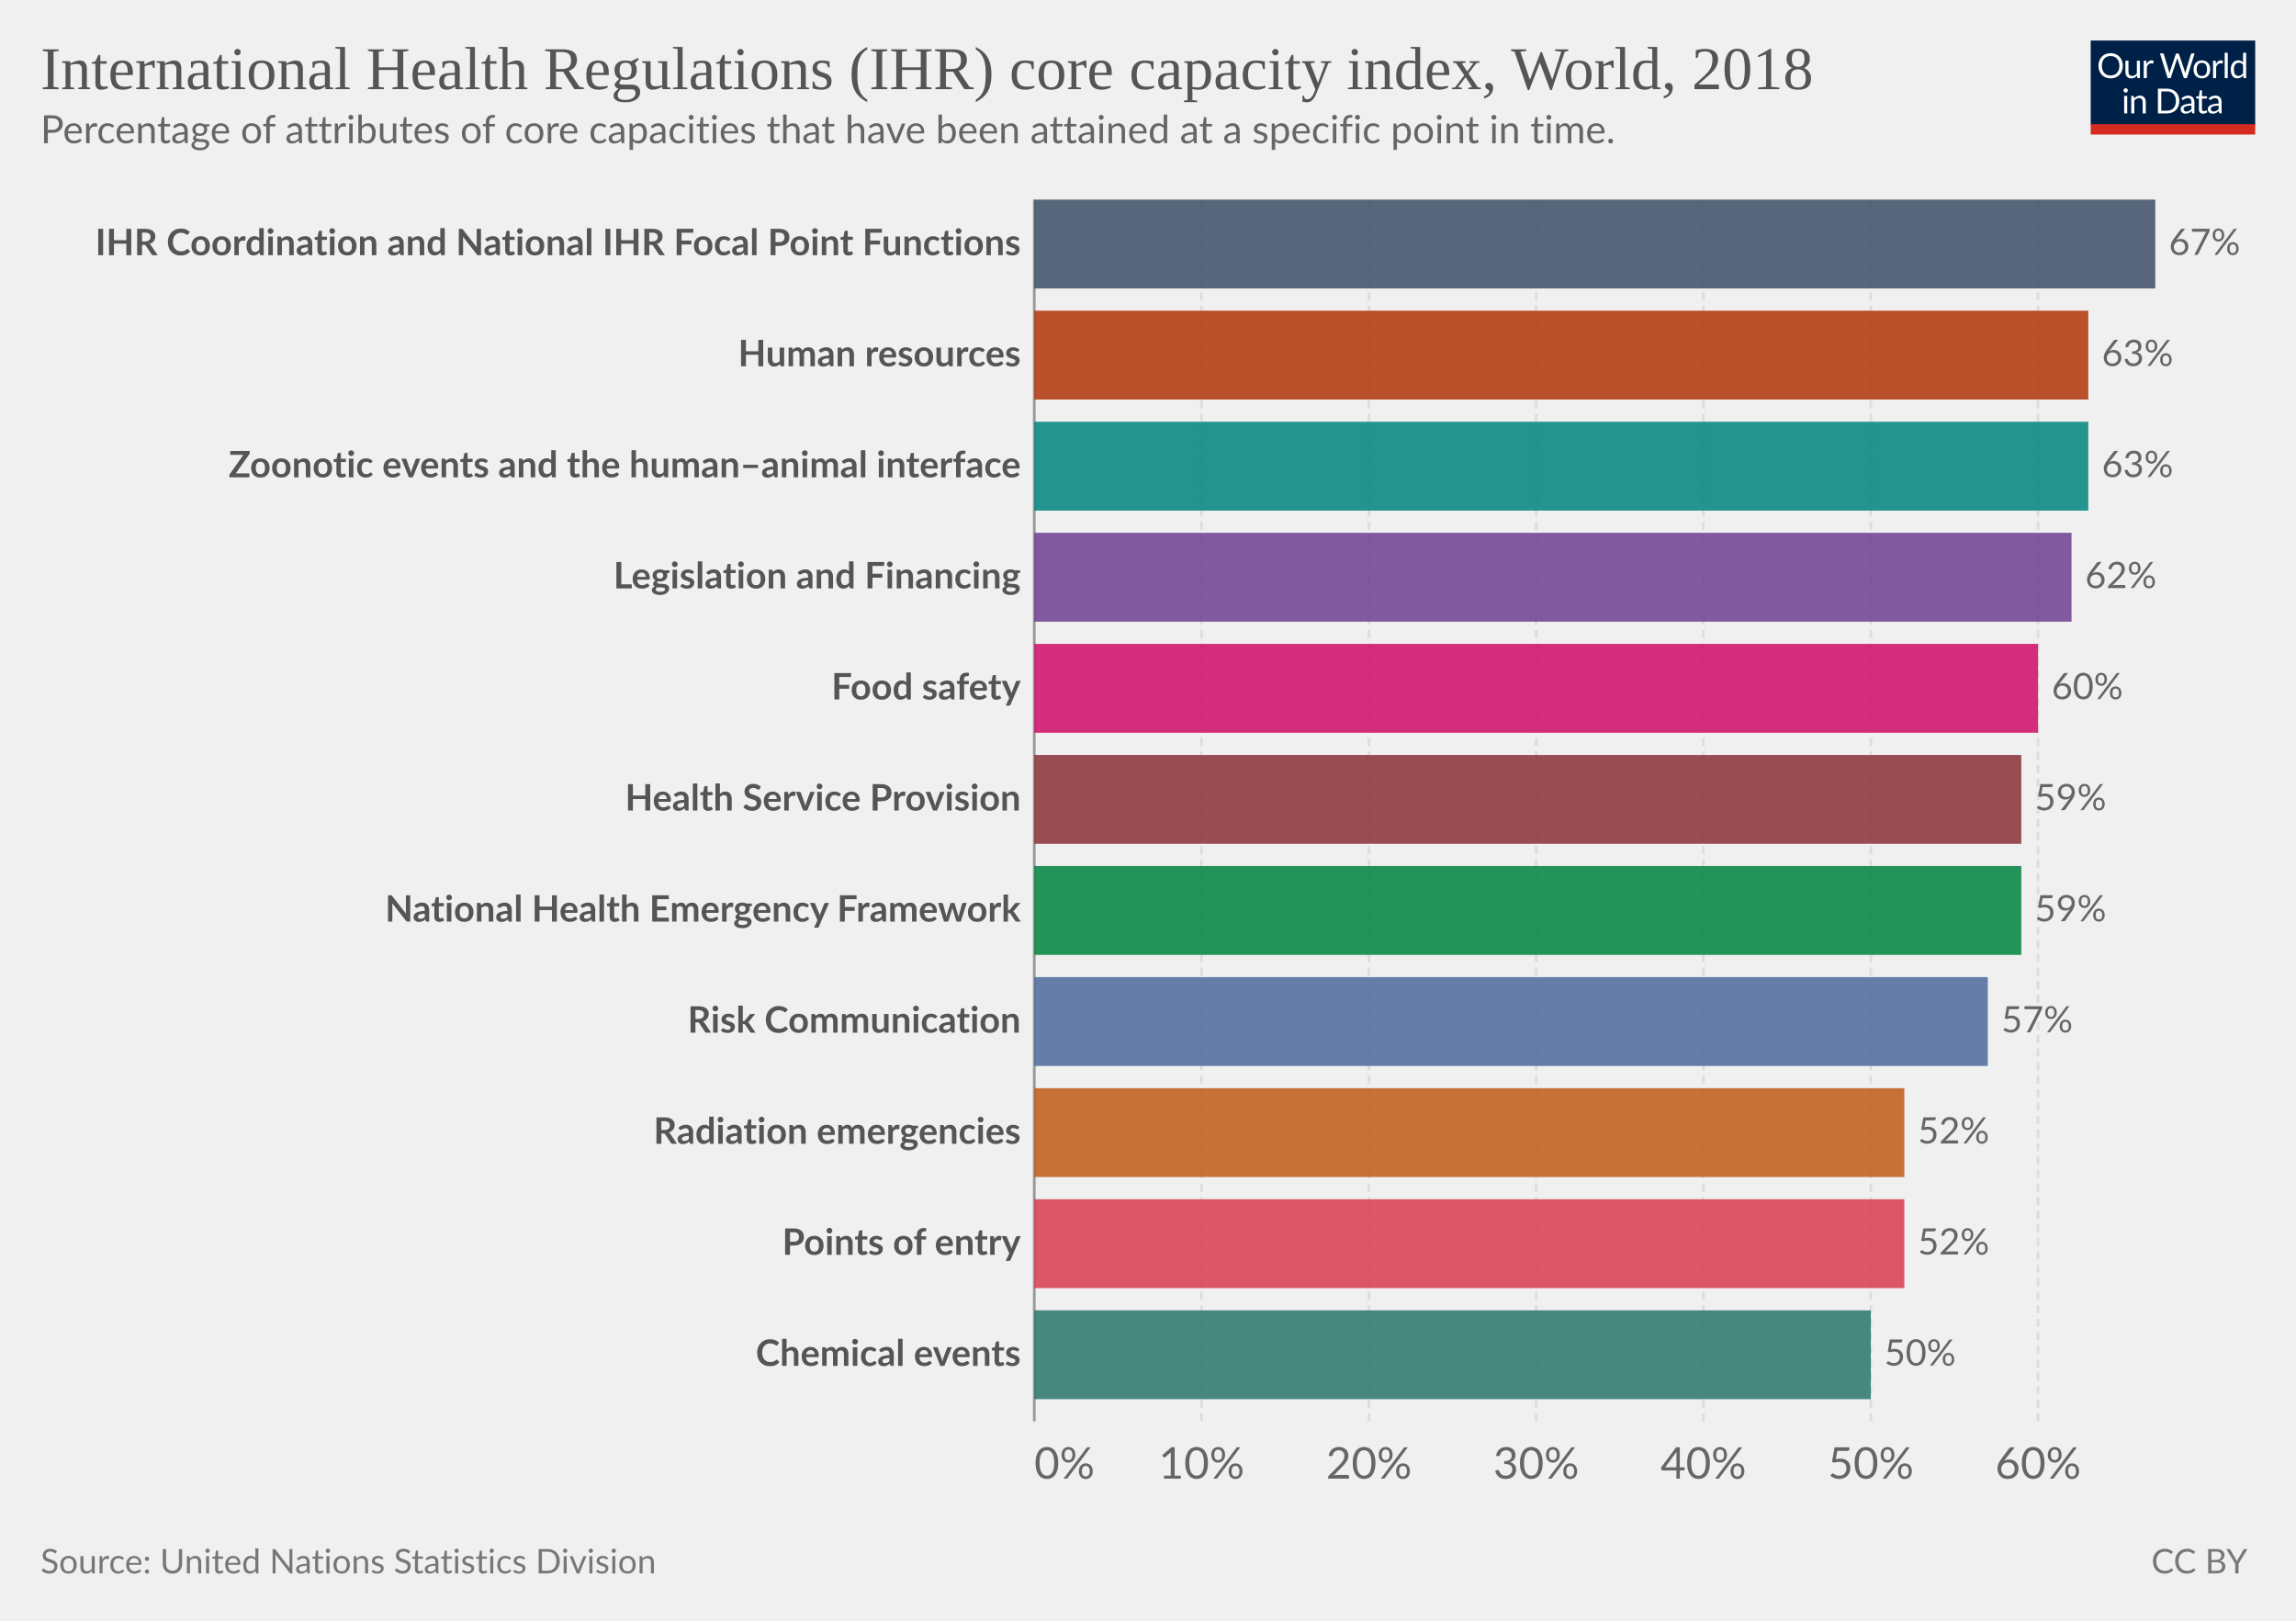
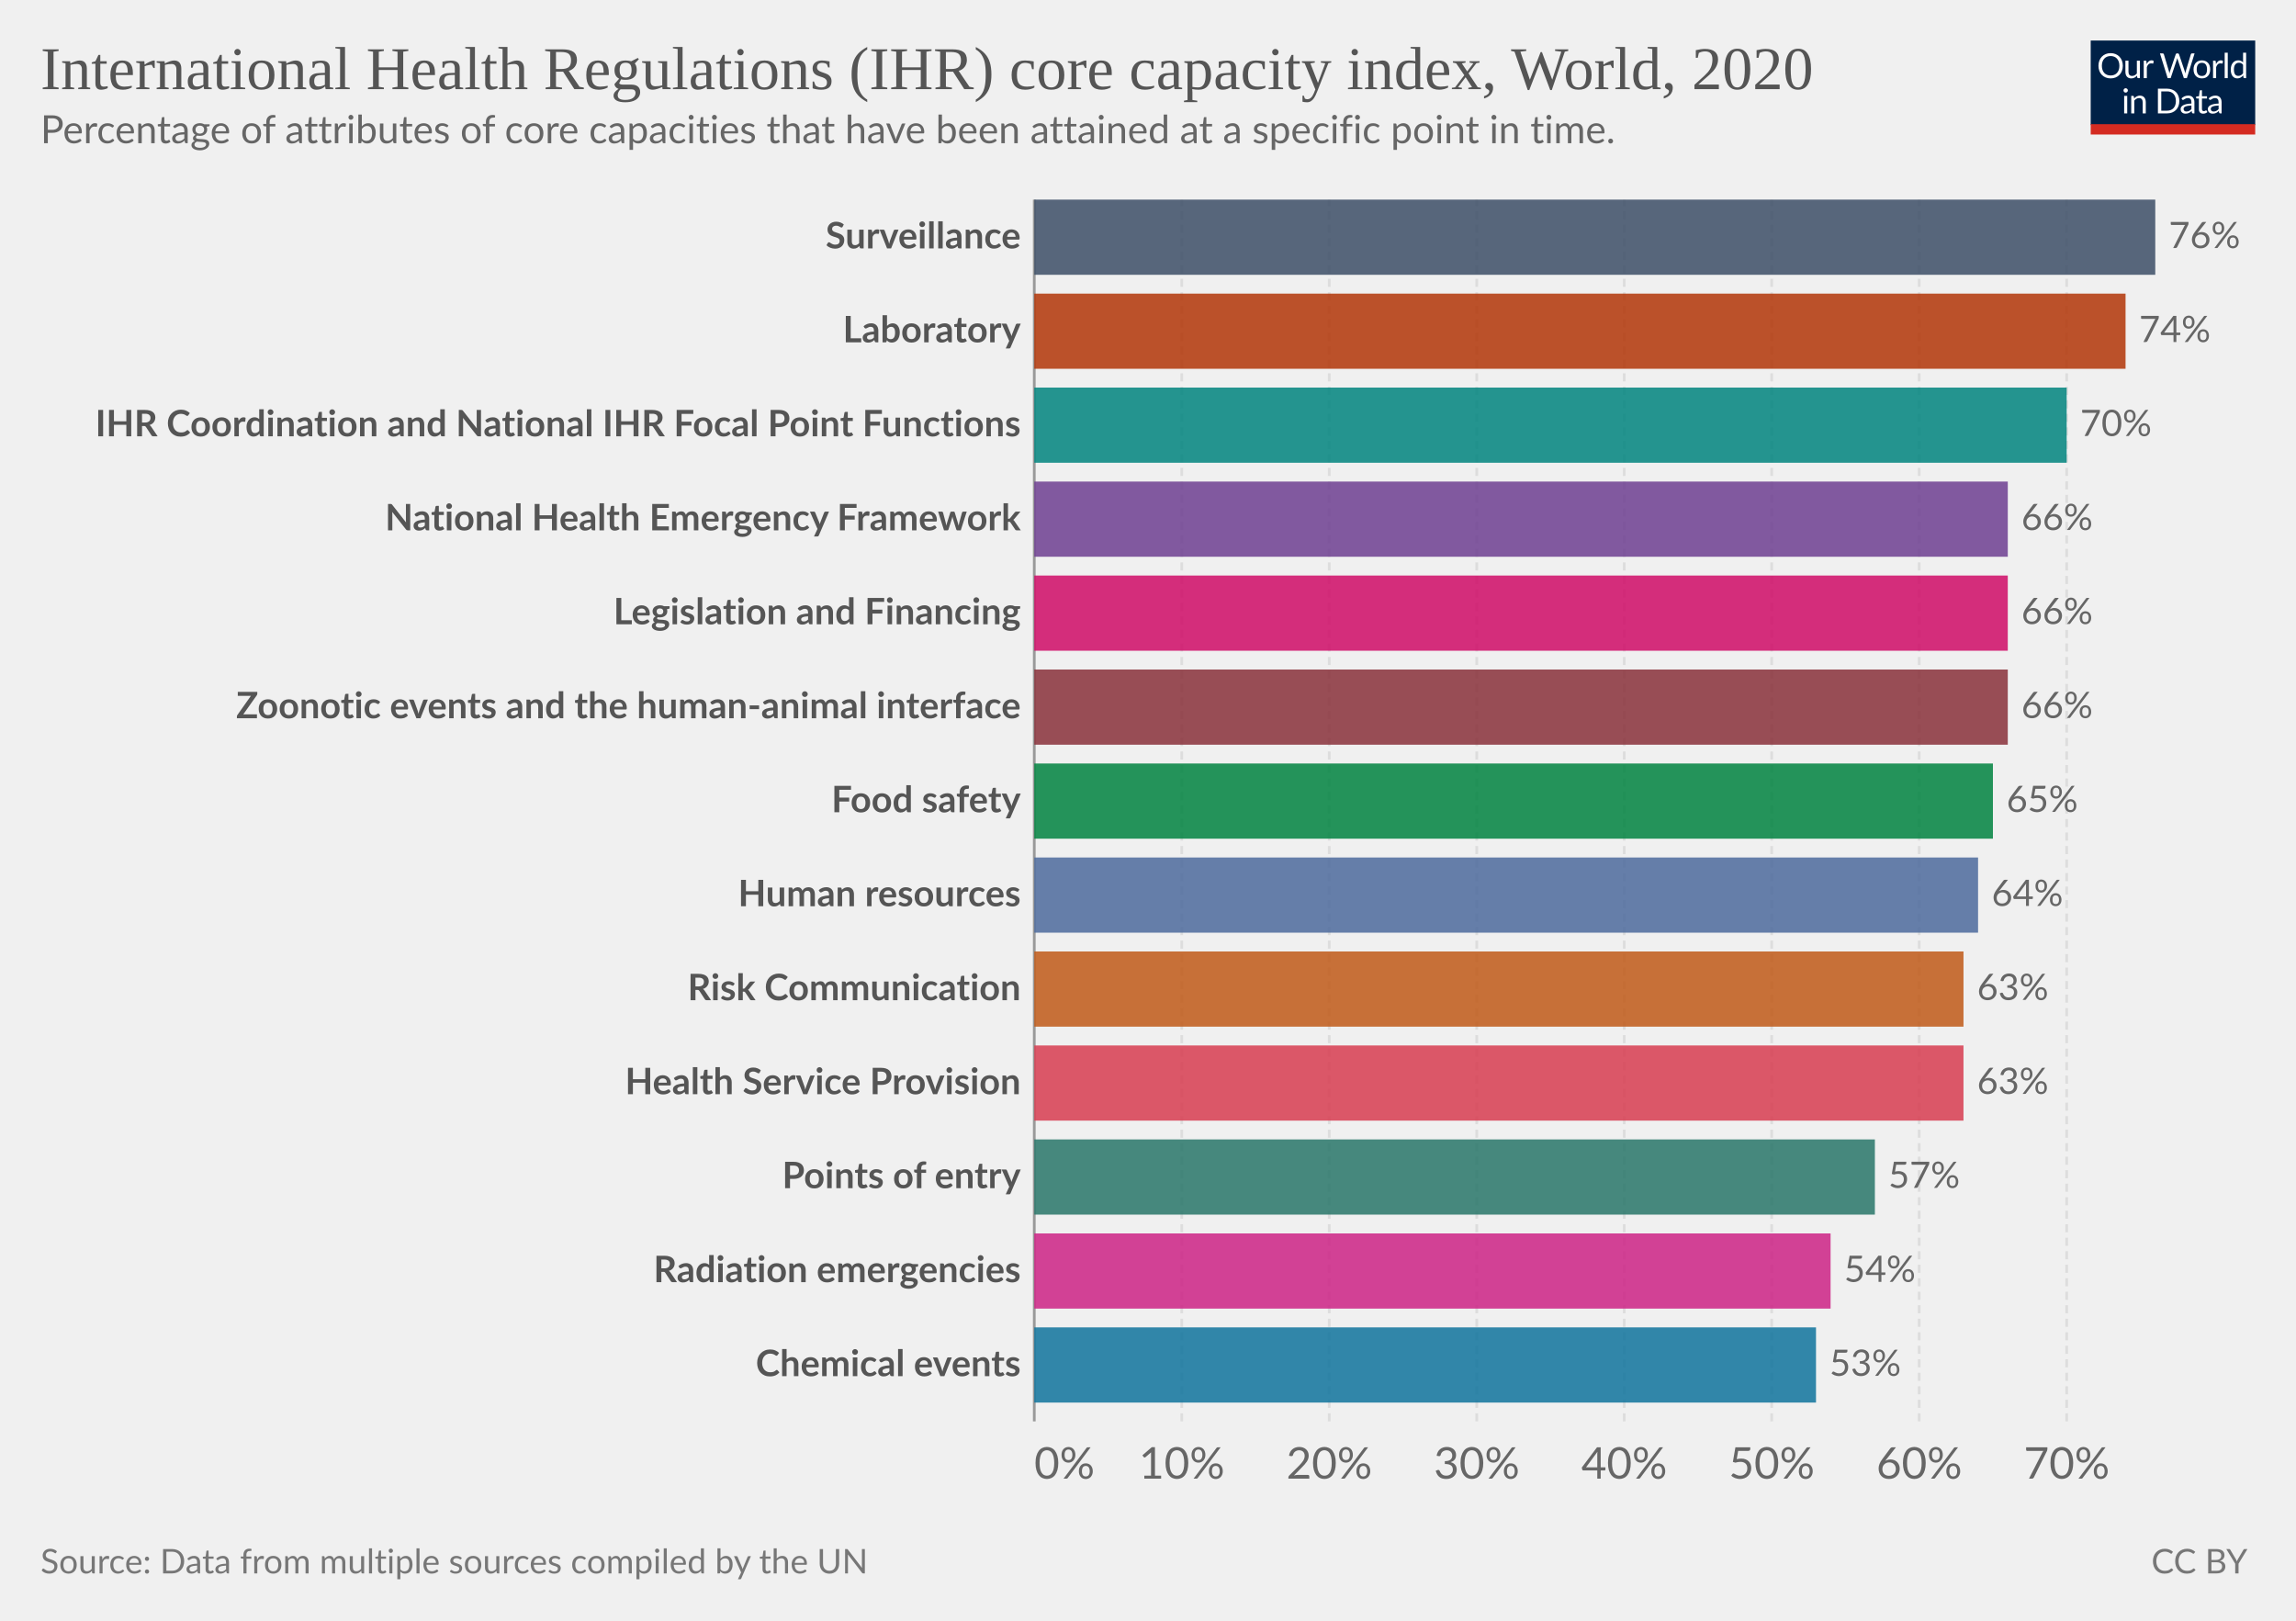
<svg xmlns="http://www.w3.org/2000/svg" version="1.1" style="background-color:#fff;-webkit-font-smoothing:antialiased" width="850" height="600" viewBox="0 0 850 600" font-family="Lato,'Helvetica Neue',Helvetica,Arial,sans-serif" font-size="18" text-rendering="optimizeLegibility">
  <g class="HeaderView">
    <g transform="matrix(.29 0 0 .29 774 15)">
      <svg className="owidLog" width="210" height="120" viewBox="0 0 210 120" fill="none">
        <g clip-path="url(#clip0)">
          <path d="M0 0h210v107.89H0V0z" fill="#002147" />
          <path d="M40.98 32.25c0 2.36-.38 4.53-1.12 6.51a14.26 14.26 0 01-8.1 8.4c-1.9.78-4.02 1.17-6.34 1.17a16.6 16.6 0 01-6.33-1.17 14.31 14.31 0 01-8.08-8.4 18.29 18.29 0 01-1.12-6.51c0-2.36.38-4.53 1.12-6.5.75-1.97 1.8-3.67 3.17-5.1a14.32 14.32 0 014.9-3.34c1.92-.8 4.03-1.19 6.34-1.19 2.32 0 4.43.4 6.34 1.19 1.92.8 3.56 1.9 4.93 3.34a14.87 14.87 0 013.17 5.1 18.1 18.1 0 011.12 6.5zm-4.38 0c0-1.94-.26-3.68-.8-5.22a10.91 10.91 0 00-2.24-3.89 9.68 9.68 0 00-3.52-2.46 11.95 11.95 0 00-4.62-.86c-1.68 0-3.21.28-4.6.86a9.88 9.88 0 00-3.54 2.46 10.91 10.91 0 00-2.24 3.9c-.53 1.53-.8 3.27-.8 5.2 0 1.94.27 3.68.8 5.22a11.17 11.17 0 002.24 3.9 10.01 10.01 0 003.55 2.44c1.38.56 2.9.83 4.6.83s3.24-.27 4.61-.83a9.8 9.8 0 003.52-2.44 11.17 11.17 0 002.25-3.9c.53-1.54.8-3.28.8-5.21zm26.22-6.54V48H60.5c-.56 0-.9-.27-1.05-.81l-.31-2.4a12.45 12.45 0 01-3.26 2.6c-1.2.64-2.58.96-4.13.96-1.22 0-2.3-.2-3.24-.6a6.52 6.52 0 01-2.33-1.7 7.37 7.37 0 01-1.43-2.67c-.3-1.04-.46-2.2-.46-3.45V25.7h3.91v14.22c0 1.68.38 2.99 1.15 3.91.77.93 1.96 1.39 3.54 1.39 1.16 0 2.24-.27 3.23-.82a10.42 10.42 0 002.8-2.28V25.7h3.91zm8.61 4.47a9.94 9.94 0 012.6-3.56 5.64 5.64 0 013.76-1.3c.47 0 .92.05 1.34.15.44.1.83.27 1.17.49l-.3 2.92c-.09.37-.3.55-.66.55-.2 0-.5-.04-.9-.13a6.21 6.21 0 00-3.24.18 4.23 4.23 0 00-1.47.92c-.42.4-.81.9-1.17 1.5-.33.58-.64 1.26-.92 2.02V48H67.7V25.71h2.25c.42 0 .72.08.88.25.16.16.27.44.33.83l.26 3.39zm61.16-13.7L122.75 48h-3.82l-7.99-24.05a21.95 21.95 0 01-.42-1.58 38.36 38.36 0 01-.44 1.58L102.05 48h-3.83L88.4 16.47h3.54c.38 0 .7.1.95.29.26.2.43.43.5.73l6.52 21.9.28 1.28.29 1.46.3-1.46.38-1.27 7.41-21.91c.1-.25.26-.48.51-.69.27-.22.58-.33.95-.33h1.23c.38 0 .69.1.92.29a1.77 1.77 0 01.53.73l7.4 21.9a28.4 28.4 0 01.68 2.62 29.52 29.52 0 01.52-2.61l6.54-21.91a1.31 1.31 0 01.48-.7c.27-.21.58-.32.95-.32h3.32zm9.35 8.88c1.63 0 3.1.27 4.4.82a9.43 9.43 0 015.46 5.94c.5 1.4.74 2.98.74 4.73 0 1.76-.25 3.34-.74 4.75a9.43 9.43 0 01-5.46 5.92c-1.3.52-2.77.79-4.4.79-1.64 0-3.12-.27-4.44-.8a9.42 9.42 0 01-3.35-2.3c-.92-1-1.63-2.2-2.13-3.61-.49-1.41-.73-3-.73-4.75s.24-3.33.73-4.73c.5-1.43 1.2-2.64 2.13-3.63a9.4 9.4 0 013.35-2.31c1.32-.55 2.8-.82 4.44-.82zm0 19.89c2.2 0 3.84-.73 4.93-2.2 1.08-1.48 1.63-3.54 1.63-6.18 0-2.66-.55-4.72-1.63-6.2-1.09-1.49-2.73-2.23-4.93-2.23-1.12 0-2.09.2-2.93.57a5.71 5.71 0 00-2.06 1.65 7.5 7.5 0 00-1.24 2.67c-.26 1.04-.4 2.22-.4 3.54 0 2.64.55 4.7 1.64 6.18 1.1 1.47 2.76 2.2 4.99 2.2zm17.97-15.07a9.94 9.94 0 012.6-3.56 5.64 5.64 0 013.76-1.3c.47 0 .91.05 1.34.15.44.1.83.27 1.16.49l-.28 2.92c-.09.37-.31.55-.66.55-.2 0-.5-.04-.9-.13a6.2 6.2 0 00-3.24.18 4.23 4.23 0 00-1.47.92c-.43.4-.82.9-1.17 1.5a13.1 13.1 0 00-.92 2.02V48h-3.94V25.71h2.24c.43 0 .72.08.88.25.17.16.28.44.33.83l.27 3.39zm15.04-14.59V48h-3.92V15.6h3.92zm19.55 15.43a6.22 6.22 0 00-2.38-2.05 6.7 6.7 0 00-2.86-.6c-2.07 0-3.66.75-4.77 2.23-1.12 1.48-1.68 3.6-1.68 6.33 0 1.46.13 2.7.38 3.74a7.29 7.29 0 001.1 2.56 4.35 4.35 0 001.78 1.45c.7.3 1.5.46 2.4.46 1.29 0 2.41-.3 3.36-.88a9.6 9.6 0 002.67-2.49V31.02zm3.91-15.43V48h-2.33c-.56 0-.9-.27-1.06-.81l-.35-2.71a12.13 12.13 0 01-3.25 2.77 8.28 8.28 0 01-4.23 1.06 7.31 7.31 0 01-6.14-2.9c-.73-.96-1.3-2.15-1.69-3.57a18.35 18.35 0 01.07-9.48 11.29 11.29 0 011.89-3.7 8.7 8.7 0 017.06-3.34 7.96 7.96 0 016.12 2.62V15.59h3.91zM46.61 70.71V93H42.7V70.71h3.91zm.84-7c0 .39-.08.75-.24 1.09a2.81 2.81 0 01-1.52 1.47 2.67 2.67 0 01-2.16 0 2.9 2.9 0 01-1.45-1.47 2.67 2.67 0 010-2.16c.15-.35.35-.65.6-.9.25-.27.53-.47.85-.62a2.67 2.67 0 012.16 0c.35.15.65.35.9.62.27.25.47.55.62.9.16.34.24.7.24 1.08zm7.97 10.24c.49-.54 1-1.04 1.54-1.48a9.85 9.85 0 013.66-1.84 8.96 8.96 0 015.43.35c.94.4 1.72.97 2.33 1.71a7.36 7.36 0 011.43 2.67c.32 1.04.49 2.19.49 3.45V93h-3.94V78.81c0-1.69-.4-3-1.17-3.92-.76-.93-1.93-1.4-3.5-1.4a6.6 6.6 0 00-3.25.83c-1 .56-1.92 1.31-2.77 2.27V93h-3.94V70.71h2.35c.56 0 .9.28 1.04.82l.3 2.42zm57.7 3.3c0 2.36-.37 4.5-1.11 6.44a14.3 14.3 0 01-3.17 4.98 14.1 14.1 0 01-4.93 3.2c-1.9.76-4.02 1.13-6.33 1.13H85.8V61.47h11.77c2.31 0 4.42.39 6.33 1.15a13.8 13.8 0 018.1 8.18 17.75 17.75 0 011.12 6.45zm-4.37 0c0-1.94-.26-3.67-.8-5.2a10.94 10.94 0 00-2.23-3.87 9.57 9.57 0 00-3.53-2.42 12.23 12.23 0 00-4.61-.83h-7.5v24.62h7.5c1.7 0 3.24-.28 4.61-.84a9.7 9.7 0 003.53-2.4 10.94 10.94 0 002.24-3.87c.53-1.53.8-3.26.8-5.2zm19.8 5.72c-1.8.06-3.34.2-4.62.44-1.26.22-2.3.51-3.1.88-.8.36-1.37.8-1.74 1.3-.35.5-.53 1.05-.53 1.67 0 .58.1 1.1.3 1.52a3 3 0 00.76 1.05c.34.27.73.46 1.17.6a6.13 6.13 0 001.45.17 7.28 7.28 0 003.5-.81 11.95 11.95 0 002.82-2.2v-4.62zm-12.65-9.11a12.73 12.73 0 013.98-2.66c1.43-.59 3-.88 4.73-.88 1.25 0 2.36.2 3.33.61a6.81 6.81 0 013.94 4.38c.33 1.04.5 2.19.5 3.43V93h-1.74a1.8 1.8 0 01-.88-.18c-.2-.13-.36-.38-.48-.74l-.44-2.12-1.72 1.46a9.48 9.48 0 01-3.74 1.7c-.69.15-1.46.23-2.3.23-.87 0-1.69-.12-2.45-.35a5.34 5.34 0 01-3.34-2.93 6.64 6.64 0 01-.49-2.64c0-.88.25-1.72.73-2.53a6.33 6.33 0 012.35-2.17c1.09-.63 2.5-1.15 4.25-1.54 1.75-.41 3.89-.65 6.42-.7v-1.75c0-1.73-.37-3.03-1.12-3.91-.75-.9-1.84-1.34-3.28-1.34-.97 0-1.78.12-2.44.37-.64.23-1.2.5-1.7.81l-1.23.82c-.33.23-.67.35-1 .35-.27 0-.5-.07-.69-.2a2.1 2.1 0 01-.48-.53l-.7-1.25zm27.67 19.5c-1.76 0-3.12-.5-4.07-1.48-.94-.98-1.41-2.4-1.41-4.25V74h-2.68a.9.9 0 01-.6-.2c-.16-.14-.24-.36-.24-.66v-1.56l3.65-.46.9-6.89a.9.9 0 01.29-.52.88.88 0 01.62-.22H142v7.67h6.44V74H142v13.38c0 .94.22 1.63.68 2.09.45.45 1.04.68 1.76.68a3.21 3.21 0 001.85-.53l.55-.35c.16-.12.3-.18.41-.18.2 0 .4.13.55.38l1.15 1.87a7.45 7.45 0 01-2.44 1.5 8.53 8.53 0 01-2.95.52zm19.68-10.4c-1.8.07-3.34.21-4.62.45-1.26.22-2.3.51-3.1.88-.8.36-1.37.8-1.74 1.3-.35.5-.53 1.05-.53 1.67 0 .58.1 1.1.3 1.52a2.9 2.9 0 00.76 1.05c.34.27.73.46 1.17.6a6.13 6.13 0 001.45.17 7.3 7.3 0 003.5-.81 12.04 12.04 0 002.82-2.2v-4.62zm-12.65-9.1a12.72 12.72 0 013.99-2.66c1.42-.59 3-.88 4.72-.88 1.25 0 2.36.2 3.33.61a6.81 6.81 0 013.94 4.38c.33 1.04.5 2.19.5 3.43V93h-1.74a1.8 1.8 0 01-.88-.18c-.2-.13-.36-.38-.48-.74l-.44-2.12-1.72 1.46a9.48 9.48 0 01-3.74 1.7c-.69.15-1.46.23-2.3.23-.87 0-1.69-.12-2.45-.35a5.33 5.33 0 01-3.34-2.93 6.62 6.62 0 01-.49-2.64c0-.88.25-1.72.73-2.53a6.33 6.33 0 012.35-2.17c1.09-.63 2.5-1.15 4.25-1.54a31.2 31.2 0 016.42-.7v-1.75c0-1.73-.37-3.03-1.12-3.91-.75-.9-1.84-1.34-3.28-1.34-.97 0-1.78.12-2.44.37-.64.23-1.2.5-1.7.81l-1.22.82c-.34.23-.68.35-1.02.35-.26 0-.49-.07-.68-.2a1.88 1.88 0 01-.48-.53l-.7-1.25zM40.98 32.25c0 2.36-.38 4.53-1.12 6.51a14.26 14.26 0 01-8.1 8.4c-1.9.78-4.02 1.17-6.34 1.17a16.6 16.6 0 01-6.33-1.17 14.31 14.31 0 01-8.08-8.4 18.29 18.29 0 01-1.12-6.51c0-2.36.38-4.53 1.12-6.5.75-1.97 1.8-3.67 3.17-5.1a14.32 14.32 0 014.9-3.34c1.92-.8 4.03-1.19 6.34-1.19 2.32 0 4.43.4 6.34 1.19 1.92.8 3.56 1.9 4.93 3.34a14.87 14.87 0 013.17 5.1 18.1 18.1 0 011.12 6.5zm-4.38 0c0-1.94-.26-3.68-.8-5.22a10.91 10.91 0 00-2.24-3.89 9.68 9.68 0 00-3.52-2.46 11.95 11.95 0 00-4.62-.86c-1.68 0-3.21.28-4.6.86a9.88 9.88 0 00-3.54 2.46 10.91 10.91 0 00-2.24 3.9c-.53 1.53-.8 3.27-.8 5.2 0 1.94.27 3.68.8 5.22a11.17 11.17 0 002.24 3.9 10.01 10.01 0 003.55 2.44c1.38.56 2.9.83 4.6.83s3.24-.27 4.61-.83a9.8 9.8 0 003.52-2.44 11.17 11.17 0 002.25-3.9c.53-1.54.8-3.28.8-5.21zm26.22-6.54V48H60.5c-.56 0-.9-.27-1.05-.81l-.31-2.4a12.45 12.45 0 01-3.26 2.6c-1.2.64-2.58.96-4.13.96-1.22 0-2.3-.2-3.24-.6a6.52 6.52 0 01-2.33-1.7 7.37 7.37 0 01-1.43-2.67c-.3-1.04-.46-2.2-.46-3.45V25.7h3.91v14.22c0 1.68.38 2.99 1.15 3.91.77.93 1.96 1.39 3.54 1.39 1.16 0 2.24-.27 3.23-.82a10.42 10.42 0 002.8-2.28V25.7h3.91zm8.61 4.47a9.94 9.94 0 012.6-3.56 5.64 5.64 0 013.76-1.3c.47 0 .92.05 1.34.15.44.1.83.27 1.17.49l-.3 2.92c-.09.37-.3.55-.66.55-.2 0-.5-.04-.9-.13a6.21 6.21 0 00-3.24.18 4.23 4.23 0 00-1.47.92c-.42.4-.81.9-1.17 1.5-.33.58-.64 1.26-.92 2.02V48H67.7V25.71h2.25c.42 0 .72.08.88.25.16.16.27.44.33.83l.26 3.39zm61.16-13.7L122.75 48h-3.82l-7.99-24.05a21.95 21.95 0 01-.42-1.58 38.36 38.36 0 01-.44 1.58L102.05 48h-3.83L88.4 16.47h3.54c.38 0 .7.1.95.29.26.2.43.43.5.73l6.52 21.9.28 1.28.29 1.46.3-1.46.38-1.27 7.41-21.91c.1-.25.26-.48.51-.69.27-.22.58-.33.95-.33h1.23c.38 0 .69.1.92.29a1.77 1.77 0 01.53.73l7.4 21.9a28.4 28.4 0 01.68 2.62 29.52 29.52 0 01.52-2.61l6.54-21.91a1.31 1.31 0 01.48-.7c.27-.21.58-.32.95-.32h3.32zm9.35 8.88c1.63 0 3.1.27 4.4.82a9.43 9.43 0 015.46 5.94c.5 1.4.74 2.98.74 4.73 0 1.76-.25 3.34-.74 4.75a9.43 9.43 0 01-5.46 5.92c-1.3.52-2.77.79-4.4.79-1.64 0-3.12-.27-4.44-.8a9.42 9.42 0 01-3.35-2.3c-.92-1-1.63-2.2-2.13-3.61-.49-1.41-.73-3-.73-4.75s.24-3.33.73-4.73c.5-1.43 1.2-2.64 2.13-3.63a9.4 9.4 0 013.35-2.31c1.32-.55 2.8-.82 4.44-.82zm0 19.89c2.2 0 3.84-.73 4.93-2.2 1.08-1.48 1.63-3.54 1.63-6.18 0-2.66-.55-4.72-1.63-6.2-1.09-1.49-2.73-2.23-4.93-2.23-1.12 0-2.09.2-2.93.57a5.71 5.71 0 00-2.06 1.65 7.5 7.5 0 00-1.24 2.67c-.26 1.04-.4 2.22-.4 3.54 0 2.64.55 4.7 1.64 6.18 1.1 1.47 2.76 2.2 4.99 2.2zm17.97-15.07a9.94 9.94 0 012.6-3.56 5.64 5.64 0 013.76-1.3c.47 0 .91.05 1.34.15.44.1.83.27 1.16.49l-.28 2.92c-.09.37-.31.55-.66.55-.2 0-.5-.04-.9-.13a6.2 6.2 0 00-3.24.18 4.23 4.23 0 00-1.47.92c-.43.4-.82.9-1.17 1.5a13.1 13.1 0 00-.92 2.02V48h-3.94V25.71h2.24c.43 0 .72.08.88.25.17.16.28.44.33.83l.27 3.39zm15.04-14.59V48h-3.92V15.6h3.92zm19.55 15.43a6.22 6.22 0 00-2.38-2.05 6.7 6.7 0 00-2.86-.6c-2.07 0-3.66.75-4.77 2.23-1.12 1.48-1.68 3.6-1.68 6.33 0 1.46.13 2.7.38 3.74a7.29 7.29 0 001.1 2.56 4.35 4.35 0 001.78 1.45c.7.3 1.5.46 2.4.46 1.29 0 2.41-.3 3.36-.88a9.6 9.6 0 002.67-2.49V31.02zm3.91-15.43V48h-2.33c-.56 0-.9-.27-1.06-.81l-.35-2.71a12.13 12.13 0 01-3.25 2.77 8.28 8.28 0 01-4.23 1.06 7.31 7.31 0 01-6.14-2.9c-.73-.96-1.3-2.15-1.69-3.57a18.35 18.35 0 01.07-9.48 11.29 11.29 0 011.89-3.7 8.7 8.7 0 017.06-3.34 7.96 7.96 0 016.12 2.62V15.59h3.91zM46.61 70.71V93H42.7V70.71h3.91zm.84-7c0 .39-.08.75-.24 1.09a2.81 2.81 0 01-1.52 1.47 2.67 2.67 0 01-2.16 0 2.9 2.9 0 01-1.45-1.47 2.67 2.67 0 010-2.16c.15-.35.35-.65.6-.9.25-.27.53-.47.85-.62a2.67 2.67 0 012.16 0c.35.15.65.35.9.62.27.25.47.55.62.9.16.34.24.7.24 1.08zm7.97 10.24c.49-.54 1-1.04 1.54-1.48a9.85 9.85 0 013.66-1.84 8.96 8.96 0 015.43.35c.94.4 1.72.97 2.33 1.71a7.36 7.36 0 011.43 2.67c.32 1.04.49 2.19.49 3.45V93h-3.94V78.81c0-1.69-.4-3-1.17-3.92-.76-.93-1.93-1.4-3.5-1.4a6.6 6.6 0 00-3.25.83c-1 .56-1.92 1.31-2.77 2.27V93h-3.94V70.71h2.35c.56 0 .9.28 1.04.82l.3 2.42zm57.7 3.3c0 2.36-.37 4.5-1.11 6.44a14.3 14.3 0 01-3.17 4.98 14.1 14.1 0 01-4.93 3.2c-1.9.76-4.02 1.13-6.33 1.13H85.8V61.47h11.77c2.31 0 4.42.39 6.33 1.15a13.8 13.8 0 018.1 8.18 17.75 17.75 0 011.12 6.45zm-4.37 0c0-1.94-.26-3.67-.8-5.2a10.94 10.94 0 00-2.23-3.87 9.57 9.57 0 00-3.53-2.42 12.23 12.23 0 00-4.61-.83h-7.5v24.62h7.5c1.7 0 3.24-.28 4.61-.84a9.7 9.7 0 003.53-2.4 10.94 10.94 0 002.24-3.87c.53-1.53.8-3.26.8-5.2zm19.8 5.72c-1.8.06-3.34.2-4.62.44-1.26.22-2.3.51-3.1.88-.8.36-1.37.8-1.74 1.3-.35.5-.53 1.05-.53 1.67 0 .58.1 1.1.3 1.52a3 3 0 00.76 1.05c.34.27.73.46 1.17.6a6.13 6.13 0 001.45.17 7.28 7.28 0 003.5-.81 11.95 11.95 0 002.82-2.2v-4.62zm-12.65-9.11a12.73 12.73 0 013.98-2.66c1.43-.59 3-.88 4.73-.88 1.25 0 2.36.2 3.33.61a6.81 6.81 0 013.94 4.38c.33 1.04.5 2.19.5 3.43V93h-1.74a1.8 1.8 0 01-.88-.18c-.2-.13-.36-.38-.48-.74l-.44-2.12-1.72 1.46a9.48 9.48 0 01-3.74 1.7c-.69.15-1.46.23-2.3.23-.87 0-1.69-.12-2.45-.35a5.34 5.34 0 01-3.34-2.93 6.64 6.64 0 01-.49-2.64c0-.88.25-1.72.73-2.53a6.33 6.33 0 012.35-2.17c1.09-.63 2.5-1.15 4.25-1.54 1.75-.41 3.89-.65 6.42-.7v-1.75c0-1.73-.37-3.03-1.12-3.91-.75-.9-1.84-1.34-3.28-1.34-.97 0-1.78.12-2.44.37-.64.23-1.2.5-1.7.81l-1.23.82c-.33.23-.67.35-1 .35-.27 0-.5-.07-.69-.2a2.1 2.1 0 01-.48-.53l-.7-1.25zm27.67 19.5c-1.76 0-3.12-.5-4.07-1.48-.94-.98-1.41-2.4-1.41-4.25V74h-2.68a.9.9 0 01-.6-.2c-.16-.14-.24-.36-.24-.66v-1.56l3.65-.46.9-6.89a.9.9 0 01.29-.52.88.88 0 01.62-.22H142v7.67h6.44V74H142v13.38c0 .94.22 1.63.68 2.09.45.45 1.04.68 1.76.68a3.21 3.21 0 001.85-.53l.55-.35c.16-.12.3-.18.41-.18.2 0 .4.13.55.38l1.15 1.87a7.45 7.45 0 01-2.44 1.5 8.53 8.53 0 01-2.95.52zm19.68-10.4c-1.8.07-3.34.21-4.62.45-1.26.22-2.3.51-3.1.88-.8.36-1.37.8-1.74 1.3-.35.5-.53 1.05-.53 1.67 0 .58.1 1.1.3 1.52a2.9 2.9 0 00.76 1.05c.34.27.73.46 1.17.6a6.13 6.13 0 001.45.17 7.3 7.3 0 003.5-.81 12.04 12.04 0 002.82-2.2v-4.62zm-12.65-9.1a12.72 12.72 0 013.99-2.66c1.42-.59 3-.88 4.72-.88 1.25 0 2.36.2 3.33.61a6.81 6.81 0 013.94 4.38c.33 1.04.5 2.19.5 3.43V93h-1.74a1.8 1.8 0 01-.88-.18c-.2-.13-.36-.38-.48-.74l-.44-2.12-1.72 1.46a9.48 9.48 0 01-3.74 1.7c-.69.15-1.46.23-2.3.23-.87 0-1.69-.12-2.45-.35a5.33 5.33 0 01-3.34-2.93 6.62 6.62 0 01-.49-2.64c0-.88.25-1.72.73-2.53a6.33 6.33 0 012.35-2.17c1.09-.63 2.5-1.15 4.25-1.54a31.2 31.2 0 016.42-.7v-1.75c0-1.73-.37-3.03-1.12-3.91-.75-.9-1.84-1.34-3.28-1.34-.97 0-1.78.12-2.44.37-.64.23-1.2.5-1.7.81l-1.22.82c-.34.23-.68.35-1.02.35-.26 0-.49-.07-.68-.2a1.88 1.88 0 01-.48-.53l-.7-1.25zM40.98 32.25c0 2.36-.38 4.53-1.12 6.51a14.26 14.26 0 01-8.1 8.4c-1.9.78-4.02 1.17-6.34 1.17a16.6 16.6 0 01-6.33-1.17 14.31 14.31 0 01-8.08-8.4 18.29 18.29 0 01-1.12-6.51c0-2.36.38-4.53 1.12-6.5.75-1.97 1.8-3.67 3.17-5.1a14.32 14.32 0 014.9-3.34c1.92-.8 4.03-1.19 6.34-1.19 2.32 0 4.43.4 6.34 1.19 1.92.8 3.56 1.9 4.93 3.34a14.87 14.87 0 013.17 5.1 18.1 18.1 0 011.12 6.5zm-4.38 0c0-1.94-.26-3.68-.8-5.22a10.91 10.91 0 00-2.24-3.89 9.68 9.68 0 00-3.52-2.46 11.95 11.95 0 00-4.62-.86c-1.68 0-3.21.28-4.6.86a9.88 9.88 0 00-3.54 2.46 10.91 10.91 0 00-2.24 3.9c-.53 1.53-.8 3.27-.8 5.2 0 1.94.27 3.68.8 5.22a11.17 11.17 0 002.24 3.9 10.01 10.01 0 003.55 2.44c1.38.56 2.9.83 4.6.83s3.24-.27 4.61-.83a9.8 9.8 0 003.52-2.44 11.17 11.17 0 002.25-3.9c.53-1.54.8-3.28.8-5.21zm26.22-6.54V48H60.5c-.56 0-.9-.27-1.05-.81l-.31-2.4a12.45 12.45 0 01-3.26 2.6c-1.2.64-2.58.96-4.13.96-1.22 0-2.3-.2-3.24-.6a6.52 6.52 0 01-2.33-1.7 7.37 7.37 0 01-1.43-2.67c-.3-1.04-.46-2.2-.46-3.45V25.7h3.91v14.22c0 1.68.38 2.99 1.15 3.91.77.93 1.96 1.39 3.54 1.39 1.16 0 2.24-.27 3.23-.82a10.42 10.42 0 002.8-2.28V25.7h3.91zm8.61 4.47a9.94 9.94 0 012.6-3.56 5.64 5.64 0 013.76-1.3c.47 0 .92.05 1.34.15.44.1.83.27 1.17.49l-.3 2.92c-.09.37-.3.55-.66.55-.2 0-.5-.04-.9-.13a6.21 6.21 0 00-3.24.18 4.23 4.23 0 00-1.47.92c-.42.4-.81.9-1.17 1.5-.33.58-.64 1.26-.92 2.02V48H67.7V25.71h2.25c.42 0 .72.08.88.25.16.16.27.44.33.83l.26 3.39zm61.16-13.7L122.75 48h-3.82l-7.99-24.05a21.95 21.95 0 01-.42-1.58 38.36 38.36 0 01-.44 1.58L102.05 48h-3.83L88.4 16.47h3.54c.38 0 .7.1.95.29.26.2.43.43.5.73l6.52 21.9.28 1.28.29 1.46.3-1.46.38-1.27 7.41-21.91c.1-.25.26-.48.51-.69.27-.22.58-.33.95-.33h1.23c.38 0 .69.1.92.29a1.77 1.77 0 01.53.73l7.4 21.9a28.4 28.4 0 01.68 2.62 29.52 29.52 0 01.52-2.61l6.54-21.91a1.31 1.31 0 01.48-.7c.27-.21.58-.32.95-.32h3.32zm9.35 8.88c1.63 0 3.1.27 4.4.82a9.43 9.43 0 015.46 5.94c.5 1.4.74 2.98.74 4.73 0 1.76-.25 3.34-.74 4.75a9.43 9.43 0 01-5.46 5.92c-1.3.52-2.77.79-4.4.79-1.64 0-3.12-.27-4.44-.8a9.42 9.42 0 01-3.35-2.3c-.92-1-1.63-2.2-2.13-3.61-.49-1.41-.73-3-.73-4.75s.24-3.33.73-4.73c.5-1.43 1.2-2.64 2.13-3.63a9.4 9.4 0 013.35-2.31c1.32-.55 2.8-.82 4.44-.82zm0 19.89c2.2 0 3.84-.73 4.93-2.2 1.08-1.48 1.63-3.54 1.63-6.18 0-2.66-.55-4.72-1.63-6.2-1.09-1.49-2.73-2.23-4.93-2.23-1.12 0-2.09.2-2.93.57a5.71 5.71 0 00-2.06 1.65 7.5 7.5 0 00-1.24 2.67c-.26 1.04-.4 2.22-.4 3.54 0 2.64.55 4.7 1.64 6.18 1.1 1.47 2.76 2.2 4.99 2.2zm17.97-15.07a9.94 9.94 0 012.6-3.56 5.64 5.64 0 013.76-1.3c.47 0 .91.05 1.34.15.44.1.83.27 1.16.49l-.28 2.92c-.09.37-.31.55-.66.55-.2 0-.5-.04-.9-.13a6.2 6.2 0 00-3.24.18 4.23 4.23 0 00-1.47.92c-.43.4-.82.9-1.17 1.5a13.1 13.1 0 00-.92 2.02V48h-3.94V25.71h2.24c.43 0 .72.08.88.25.17.16.28.44.33.83l.27 3.39zm15.04-14.59V48h-3.92V15.6h3.92zm19.55 15.43a6.22 6.22 0 00-2.38-2.05 6.7 6.7 0 00-2.86-.6c-2.07 0-3.66.75-4.77 2.23-1.12 1.48-1.68 3.6-1.68 6.33 0 1.46.13 2.7.38 3.74a7.29 7.29 0 001.1 2.56 4.35 4.35 0 001.78 1.45c.7.3 1.5.46 2.4.46 1.29 0 2.41-.3 3.36-.88a9.6 9.6 0 002.67-2.49V31.02zm3.91-15.43V48h-2.33c-.56 0-.9-.27-1.06-.81l-.35-2.71a12.13 12.13 0 01-3.25 2.77 8.28 8.28 0 01-4.23 1.06 7.31 7.31 0 01-6.14-2.9c-.73-.96-1.3-2.15-1.69-3.57a18.35 18.35 0 01.07-9.48 11.29 11.29 0 011.89-3.7 8.7 8.7 0 017.06-3.34 7.96 7.96 0 016.12 2.62V15.59h3.91zM46.61 70.71V93H42.7V70.71h3.91zm.84-7c0 .39-.08.75-.24 1.09a2.81 2.81 0 01-1.52 1.47 2.67 2.67 0 01-2.16 0 2.9 2.9 0 01-1.45-1.47 2.67 2.67 0 010-2.16c.15-.35.35-.65.6-.9.25-.27.53-.47.85-.62a2.67 2.67 0 012.16 0c.35.15.65.35.9.62.27.25.47.55.62.9.16.34.24.7.24 1.08zm7.97 10.24c.49-.54 1-1.04 1.54-1.48a9.85 9.85 0 013.66-1.84 8.96 8.96 0 015.43.35c.94.4 1.72.97 2.33 1.71a7.36 7.36 0 011.43 2.67c.32 1.04.49 2.19.49 3.45V93h-3.94V78.81c0-1.69-.4-3-1.17-3.92-.76-.93-1.93-1.4-3.5-1.4a6.6 6.6 0 00-3.25.83c-1 .56-1.92 1.31-2.77 2.27V93h-3.94V70.71h2.35c.56 0 .9.28 1.04.82l.3 2.42zm57.7 3.3c0 2.36-.37 4.5-1.11 6.44a14.3 14.3 0 01-3.17 4.98 14.1 14.1 0 01-4.93 3.2c-1.9.76-4.02 1.13-6.33 1.13H85.8V61.47h11.77c2.31 0 4.42.39 6.33 1.15a13.8 13.8 0 018.1 8.18 17.75 17.75 0 011.12 6.45zm-4.37 0c0-1.94-.26-3.67-.8-5.2a10.94 10.94 0 00-2.23-3.87 9.57 9.57 0 00-3.53-2.42 12.23 12.23 0 00-4.61-.83h-7.5v24.62h7.5c1.7 0 3.24-.28 4.61-.84a9.7 9.7 0 003.53-2.4 10.94 10.94 0 002.24-3.87c.53-1.53.8-3.26.8-5.2zm19.8 5.72c-1.8.06-3.34.2-4.62.44-1.26.22-2.3.51-3.1.88-.8.36-1.37.8-1.74 1.3-.35.5-.53 1.05-.53 1.67 0 .58.1 1.1.3 1.52a3 3 0 00.76 1.05c.34.27.73.46 1.17.6a6.13 6.13 0 001.45.17 7.28 7.28 0 003.5-.81 11.95 11.95 0 002.82-2.2v-4.62zm-12.65-9.11a12.73 12.73 0 013.98-2.66c1.43-.59 3-.88 4.73-.88 1.25 0 2.36.2 3.33.61a6.81 6.81 0 013.94 4.38c.33 1.04.5 2.19.5 3.43V93h-1.74a1.8 1.8 0 01-.88-.18c-.2-.13-.36-.38-.48-.74l-.44-2.12-1.72 1.46a9.48 9.48 0 01-3.74 1.7c-.69.15-1.46.23-2.3.23-.87 0-1.69-.12-2.45-.35a5.34 5.34 0 01-3.34-2.93 6.64 6.64 0 01-.49-2.64c0-.88.25-1.72.73-2.53a6.33 6.33 0 012.35-2.17c1.09-.63 2.5-1.15 4.25-1.54 1.75-.41 3.89-.65 6.42-.7v-1.75c0-1.73-.37-3.03-1.12-3.91-.75-.9-1.84-1.34-3.28-1.34-.97 0-1.78.12-2.44.37-.64.23-1.2.5-1.7.81l-1.23.82c-.33.23-.67.35-1 .35-.27 0-.5-.07-.69-.2a2.1 2.1 0 01-.48-.53l-.7-1.25zm27.67 19.5c-1.76 0-3.12-.5-4.07-1.48-.94-.98-1.41-2.4-1.41-4.25V74h-2.68a.9.9 0 01-.6-.2c-.16-.14-.24-.36-.24-.66v-1.56l3.65-.46.9-6.89a.9.9 0 01.29-.52.88.88 0 01.62-.22H142v7.67h6.44V74H142v13.38c0 .94.22 1.63.68 2.09.45.45 1.04.68 1.76.68a3.21 3.21 0 001.85-.53l.55-.35c.16-.12.3-.18.41-.18.2 0 .4.13.55.38l1.15 1.87a7.45 7.45 0 01-2.44 1.5 8.53 8.53 0 01-2.95.52zm19.68-10.4c-1.8.07-3.34.21-4.62.45-1.26.22-2.3.51-3.1.88-.8.36-1.37.8-1.74 1.3-.35.5-.53 1.05-.53 1.67 0 .58.1 1.1.3 1.52a2.9 2.9 0 00.76 1.05c.34.27.73.46 1.17.6a6.13 6.13 0 001.45.17 7.3 7.3 0 003.5-.81 12.04 12.04 0 002.82-2.2v-4.62zm-12.65-9.1a12.72 12.72 0 013.99-2.66c1.42-.59 3-.88 4.72-.88 1.25 0 2.36.2 3.33.61a6.81 6.81 0 013.94 4.38c.33 1.04.5 2.19.5 3.43V93h-1.74a1.8 1.8 0 01-.88-.18c-.2-.13-.36-.38-.48-.74l-.44-2.12-1.72 1.46a9.48 9.48 0 01-3.74 1.7c-.69.15-1.46.23-2.3.23-.87 0-1.69-.12-2.45-.35a5.33 5.33 0 01-3.34-2.93 6.62 6.62 0 01-.49-2.64c0-.88.25-1.72.73-2.53a6.33 6.33 0 012.35-2.17c1.09-.63 2.5-1.15 4.25-1.54a31.2 31.2 0 016.42-.7v-1.75c0-1.73-.37-3.03-1.12-3.91-.75-.9-1.84-1.34-3.28-1.34-.97 0-1.78.12-2.44.37-.64.23-1.2.5-1.7.81l-1.22.82c-.34.23-.68.35-1.02.35-.26 0-.49-.07-.68-.2a1.88 1.88 0 01-.48-.53l-.7-1.25z" fill="#fff" />
          <path fill="#D42B21" d="M0 106.79h210V120H0z" />
        </g>
        <defs>
          <clipPath id="clip0">
            <path fill="#fff" d="M0 0h210v120H0z" />
          </clipPath>
        </defs>
      </svg>
    </g>
    <a href="https://ourworldindata.org/grapher/ihr-core-capacity-index-sdgs" target="_blank" rel="noopener" font-family="&quot;Playfair Display&quot;,Georgia,&quot;Times New Roman&quot;,serif">
      <text font-size="22.5" x="15" y="33" fill="#555">
-         <tspan x="15" y="33">International Health Regulations (IHR) core capacity index, World, 2018</tspan>
+         <tspan x="15" y="33">International Health Regulations (IHR) core capacity index, World, 2020</tspan>
      </text>
    </a>
    <text font-size="14.4" x="15" y="53" fill="#666">
      <tspan x="15" y="53.02">Percentage of attributes of core capacities that have been attained at a specific point in time.</tspan>
    </text>
  </g>
  <g class="DiscreteBarChart">
    <g class="HorizontalAxis" fill="#666" font-size="16.2">
      <text x="382.88" y="547.4" text-anchor="start">0%</text>
-       <text x="444.8" y="547.4" text-anchor="middle">10%</text>
-       <text x="506.8" y="547.4" text-anchor="middle">20%</text>
-       <text x="568.7" y="547.4" text-anchor="middle">30%</text>
-       <text x="630.6" y="547.4" text-anchor="middle">40%</text>
-       <text x="692.6" y="547.4" text-anchor="middle">50%</text>
-       <text x="754.5" y="547.4" text-anchor="middle">60%</text>
+       <text x="437.5" y="547.4" text-anchor="middle">10%</text>
+       <text x="492.1" y="547.4" text-anchor="middle">20%</text>
+       <text x="546.7" y="547.4" text-anchor="middle">30%</text>
+       <text x="601.3" y="547.4" text-anchor="middle">40%</text>
+       <text x="655.9" y="547.4" text-anchor="middle">50%</text>
+       <text x="710.5" y="547.4" text-anchor="middle">60%</text>
+       <text x="765.1" y="547.4" text-anchor="middle">70%</text>
    </g>
    <g class="AxisGridLines verticalLines">
      <path stroke="#999" d="M382.9 526.2V73.9" />
-       <path stroke="#ddd" stroke-dasharray="3,2" d="M444.8 526.2V73.9M506.8 526.2V73.9M568.7 526.2V73.9M630.6 526.2V73.9M692.6 526.2V73.9M754.5 526.2V73.9" />
+       <path stroke="#ddd" stroke-dasharray="3,2" d="M437.5 526.2V73.9M492.1 526.2V73.9M546.7 526.2V73.9M601.3 526.2V73.9M655.9 526.2V73.9M710.5 526.2V73.9M765.1 526.2V73.9" />
    </g>
    <g class="bar">
-       <text x="0" y="0" transform="translate(377.9 90.35)" fill="#555" dominant-baseline="middle" text-anchor="end" font-size="13.5" font-weight="700">IHR Coordination and National IHR Focal Point Functions</text>
-       <path fill="#3C4E66" opacity=".85" style="transition:height 200ms ease" d="M382.9 73.9h415v32.89h-415z" />
-       <text x="0" y="0" transform="translate(802.9 90.35)" fill="#666" dominant-baseline="middle" text-anchor="start" font-size="13.5" font-weight="400">67%</text>
+       <text x="0" y="0" transform="translate(377.9 87.82)" fill="#555" dominant-baseline="middle" text-anchor="end" font-size="13.5" font-weight="700">Surveillance</text>
+       <path fill="#3C4E66" opacity=".85" style="transition:height 200ms ease" d="M382.9 73.9h415v27.83h-415z" />
+       <text x="0" y="0" transform="translate(802.9 87.82)" fill="#666" dominant-baseline="middle" text-anchor="start" font-size="13.5" font-weight="400">76%</text>
    </g>
    <g class="bar">
-       <text x="0" y="0" transform="translate(377.9 131.47)" fill="#555" dominant-baseline="middle" text-anchor="end" font-size="13.5" font-weight="700">Human resources</text>
-       <path fill="#B13507" opacity=".85" style="transition:height 200ms ease" d="M382.9 115.02h390.2v32.89H382.9z" />
-       <text x="0" y="0" transform="translate(778.1 131.47)" fill="#666" dominant-baseline="middle" text-anchor="start" font-size="13.5" font-weight="400">63%</text>
+       <text x="0" y="0" transform="translate(377.9 122.6)" fill="#555" dominant-baseline="middle" text-anchor="end" font-size="13.5" font-weight="700">Laboratory</text>
+       <path fill="#B13507" opacity=".85" style="transition:height 200ms ease" d="M382.9 108.7h404v27.82h-404z" />
+       <text x="0" y="0" transform="translate(791.9 122.6)" fill="#666" dominant-baseline="middle" text-anchor="start" font-size="13.5" font-weight="400">74%</text>
    </g>
    <g class="bar">
-       <text x="0" y="0" transform="translate(377.9 172.58)" fill="#555" dominant-baseline="middle" text-anchor="end" font-size="13.5" font-weight="700">Zoonotic events and the human–animal interface</text>
-       <path fill="#00847E" opacity=".85" style="transition:height 200ms ease" d="M382.9 156.14h390.2v32.89H382.9z" />
-       <text x="0" y="0" transform="translate(778.1 172.58)" fill="#666" dominant-baseline="middle" text-anchor="start" font-size="13.5" font-weight="400">63%</text>
+       <text x="0" y="0" transform="translate(377.9 157.4)" fill="#555" dominant-baseline="middle" text-anchor="end" font-size="13.5" font-weight="700">IHR Coordination and National IHR Focal Point Functions</text>
+       <path fill="#00847E" opacity=".85" style="transition:height 200ms ease" d="M382.9 143.48h382.2v27.83H382.9z" />
+       <text x="0" y="0" transform="translate(770.1 157.4)" fill="#666" dominant-baseline="middle" text-anchor="start" font-size="13.5" font-weight="400">70%</text>
    </g>
    <g class="bar">
-       <text x="0" y="0" transform="translate(377.9 213.7)" fill="#555" dominant-baseline="middle" text-anchor="end" font-size="13.5" font-weight="700">Legislation and Financing</text>
-       <path fill="#6D3E91" opacity=".85" style="transition:height 200ms ease" d="M382.9 197.25h384v32.9h-384z" />
-       <text x="0" y="0" transform="translate(771.9 213.7)" fill="#666" dominant-baseline="middle" text-anchor="start" font-size="13.5" font-weight="400">62%</text>
+       <text x="0" y="0" transform="translate(377.9 192.2)" fill="#555" dominant-baseline="middle" text-anchor="end" font-size="13.5" font-weight="700">National Health Emergency Framework</text>
+       <path fill="#6D3E91" opacity=".85" style="transition:height 200ms ease" d="M382.9 178.28h360.4v27.83H382.9z" />
+       <text x="0" y="0" transform="translate(748.3 192.2)" fill="#666" dominant-baseline="middle" text-anchor="start" font-size="13.5" font-weight="400">66%</text>
    </g>
    <g class="bar">
-       <text x="0" y="0" transform="translate(377.9 254.82)" fill="#555" dominant-baseline="middle" text-anchor="end" font-size="13.5" font-weight="700">Food safety</text>
-       <path fill="#CF0A66" opacity=".85" style="transition:height 200ms ease" d="M382.9 238.37h371.6v32.9H382.9z" />
-       <text x="0" y="0" transform="translate(759.5 254.82)" fill="#666" dominant-baseline="middle" text-anchor="start" font-size="13.5" font-weight="400">60%</text>
+       <text x="0" y="0" transform="translate(377.9 226.99)" fill="#555" dominant-baseline="middle" text-anchor="end" font-size="13.5" font-weight="700">Legislation and Financing</text>
+       <path fill="#CF0A66" opacity=".85" style="transition:height 200ms ease" d="M382.9 213.07h360.4v27.83H382.9z" />
+       <text x="0" y="0" transform="translate(748.3 226.99)" fill="#666" dominant-baseline="middle" text-anchor="start" font-size="13.5" font-weight="400">66%</text>
    </g>
    <g class="bar">
-       <text x="0" y="0" transform="translate(377.9 295.94)" fill="#555" dominant-baseline="middle" text-anchor="end" font-size="13.5" font-weight="700">Health Service Provision</text>
-       <path fill="#883039" opacity=".85" style="transition:height 200ms ease" d="M382.9 279.5h365.4v32.88H382.9z" />
-       <text x="0" y="0" transform="translate(753.3 295.94)" fill="#666" dominant-baseline="middle" text-anchor="start" font-size="13.5" font-weight="400">59%</text>
+       <text x="0" y="0" transform="translate(377.9 261.78)" fill="#555" dominant-baseline="middle" text-anchor="end" font-size="13.5" font-weight="700">Zoonotic events and the human-animal interface</text>
+       <path fill="#883039" opacity=".85" style="transition:height 200ms ease" d="M382.9 247.86h360.4v27.83H382.9z" />
+       <text x="0" y="0" transform="translate(748.3 261.78)" fill="#666" dominant-baseline="middle" text-anchor="start" font-size="13.5" font-weight="400">66%</text>
    </g>
    <g class="bar">
-       <text x="0" y="0" transform="translate(377.9 337.06)" fill="#555" dominant-baseline="middle" text-anchor="end" font-size="13.5" font-weight="700">National Health Emergency Framework</text>
-       <path fill="#00823F" opacity=".85" style="transition:height 200ms ease" d="M382.9 320.6h365.4v32.9H382.9z" />
-       <text x="0" y="0" transform="translate(753.3 337.06)" fill="#666" dominant-baseline="middle" text-anchor="start" font-size="13.5" font-weight="400">59%</text>
+       <text x="0" y="0" transform="translate(377.9 296.57)" fill="#555" dominant-baseline="middle" text-anchor="end" font-size="13.5" font-weight="700">Food safety</text>
+       <path fill="#00823F" opacity=".85" style="transition:height 200ms ease" d="M382.9 282.65h354.9v27.83H382.9z" />
+       <text x="0" y="0" transform="translate(742.8 296.57)" fill="#666" dominant-baseline="middle" text-anchor="start" font-size="13.5" font-weight="400">65%</text>
    </g>
    <g class="bar">
-       <text x="0" y="0" transform="translate(377.9 378.17)" fill="#555" dominant-baseline="middle" text-anchor="end" font-size="13.5" font-weight="700">Risk Communication</text>
-       <path fill="#4C6A9C" opacity=".85" style="transition:height 200ms ease" d="M382.9 361.73h353v32.89h-353z" />
-       <text x="0" y="0" transform="translate(740.9 378.17)" fill="#666" dominant-baseline="middle" text-anchor="start" font-size="13.5" font-weight="400">57%</text>
+       <text x="0" y="0" transform="translate(377.9 331.36)" fill="#555" dominant-baseline="middle" text-anchor="end" font-size="13.5" font-weight="700">Human resources</text>
+       <path fill="#4C6A9C" opacity=".85" style="transition:height 200ms ease" d="M382.9 317.45h349.4v27.83H382.9z" />
+       <text x="0" y="0" transform="translate(737.3 331.36)" fill="#666" dominant-baseline="middle" text-anchor="start" font-size="13.5" font-weight="400">64%</text>
    </g>
    <g class="bar">
-       <text x="0" y="0" transform="translate(377.9 419.3)" fill="#555" dominant-baseline="middle" text-anchor="end" font-size="13.5" font-weight="700">Radiation emergencies</text>
-       <path fill="#C05917" opacity=".85" style="transition:height 200ms ease" d="M382.9 402.85H705v32.89H382.9z" />
-       <text x="0" y="0" transform="translate(710 419.3)" fill="#666" dominant-baseline="middle" text-anchor="start" font-size="13.5" font-weight="400">52%</text>
+       <text x="0" y="0" transform="translate(377.9 366.16)" fill="#555" dominant-baseline="middle" text-anchor="end" font-size="13.5" font-weight="700">Risk Communication</text>
+       <path fill="#C05917" opacity=".85" style="transition:height 200ms ease" d="M382.9 352.24h344v27.83h-344z" />
+       <text x="0" y="0" transform="translate(731.9 366.16)" fill="#666" dominant-baseline="middle" text-anchor="start" font-size="13.5" font-weight="400">63%</text>
    </g>
    <g class="bar">
-       <text x="0" y="0" transform="translate(377.9 460.41)" fill="#555" dominant-baseline="middle" text-anchor="end" font-size="13.5" font-weight="700">Points of entry</text>
-       <path fill="#D73C50" opacity=".85" style="transition:height 200ms ease" d="M382.9 443.96H705v32.9H382.9z" />
-       <text x="0" y="0" transform="translate(710 460.41)" fill="#666" dominant-baseline="middle" text-anchor="start" font-size="13.5" font-weight="400">52%</text>
+       <text x="0" y="0" transform="translate(377.9 400.95)" fill="#555" dominant-baseline="middle" text-anchor="end" font-size="13.5" font-weight="700">Health Service Provision</text>
+       <path fill="#D73C50" opacity=".85" style="transition:height 200ms ease" d="M382.9 387.03h344v27.83h-344z" />
+       <text x="0" y="0" transform="translate(731.9 400.95)" fill="#666" dominant-baseline="middle" text-anchor="start" font-size="13.5" font-weight="400">63%</text>
    </g>
    <g class="bar">
-       <text x="0" y="0" transform="translate(377.9 501.53)" fill="#555" dominant-baseline="middle" text-anchor="end" font-size="13.5" font-weight="700">Chemical events</text>
-       <path fill="#287669" opacity=".85" style="transition:height 200ms ease" d="M382.9 485.08h309.7v32.9H382.9z" />
-       <text x="0" y="0" transform="translate(697.6 501.53)" fill="#666" dominant-baseline="middle" text-anchor="start" font-size="13.5" font-weight="400">50%</text>
+       <text x="0" y="0" transform="translate(377.9 435.74)" fill="#555" dominant-baseline="middle" text-anchor="end" font-size="13.5" font-weight="700">Points of entry</text>
+       <path fill="#287669" opacity=".85" style="transition:height 200ms ease" d="M382.9 421.82h311.2v27.83H382.9z" />
+       <text x="0" y="0" transform="translate(699.1 435.74)" fill="#666" dominant-baseline="middle" text-anchor="start" font-size="13.5" font-weight="400">57%</text>
+     </g>
+     <g class="bar">
+       <text x="0" y="0" transform="translate(377.9 470.53)" fill="#555" dominant-baseline="middle" text-anchor="end" font-size="13.5" font-weight="700">Radiation emergencies</text>
+       <path fill="#CD2285" opacity=".85" style="transition:height 200ms ease" d="M382.9 456.62h294.8v27.83H382.9z" />
+       <text x="0" y="0" transform="translate(682.7 470.53)" fill="#666" dominant-baseline="middle" text-anchor="start" font-size="13.5" font-weight="400">54%</text>
+     </g>
+     <g class="bar">
+       <text x="0" y="0" transform="translate(377.9 505.32)" fill="#555" dominant-baseline="middle" text-anchor="end" font-size="13.5" font-weight="700">Chemical events</text>
+       <path fill="#0F739C" opacity=".85" style="transition:height 200ms ease" d="M382.9 491.4h289.4v27.84H382.9z" />
+       <text x="0" y="0" transform="translate(677.3 505.32)" fill="#666" dominant-baseline="middle" text-anchor="start" font-size="13.5" font-weight="400">53%</text>
    </g>
  </g>
  <g class="SourcesFooter" fill="#777">
    <g fill="#777">
      <text font-size="12.6" x="15" y="582.5">
-         <tspan x="15" y="582.48">Source: United Nations Statistics Division</tspan>
+         <tspan x="15" y="582.48">Source: Data from multiple sources compiled by the UN</tspan>
      </text>
    </g>
    <text font-size="12.6" x="796.4" y="582.5">
      <tspan x="796.44" y="582.48">
        <a class="cclogo" href="http://creativecommons.org/licenses/by/4.0/deed.en_US" target="_blank" fill="#777">CC BY</a>
      </tspan>
    </text>
  </g>
</svg>
